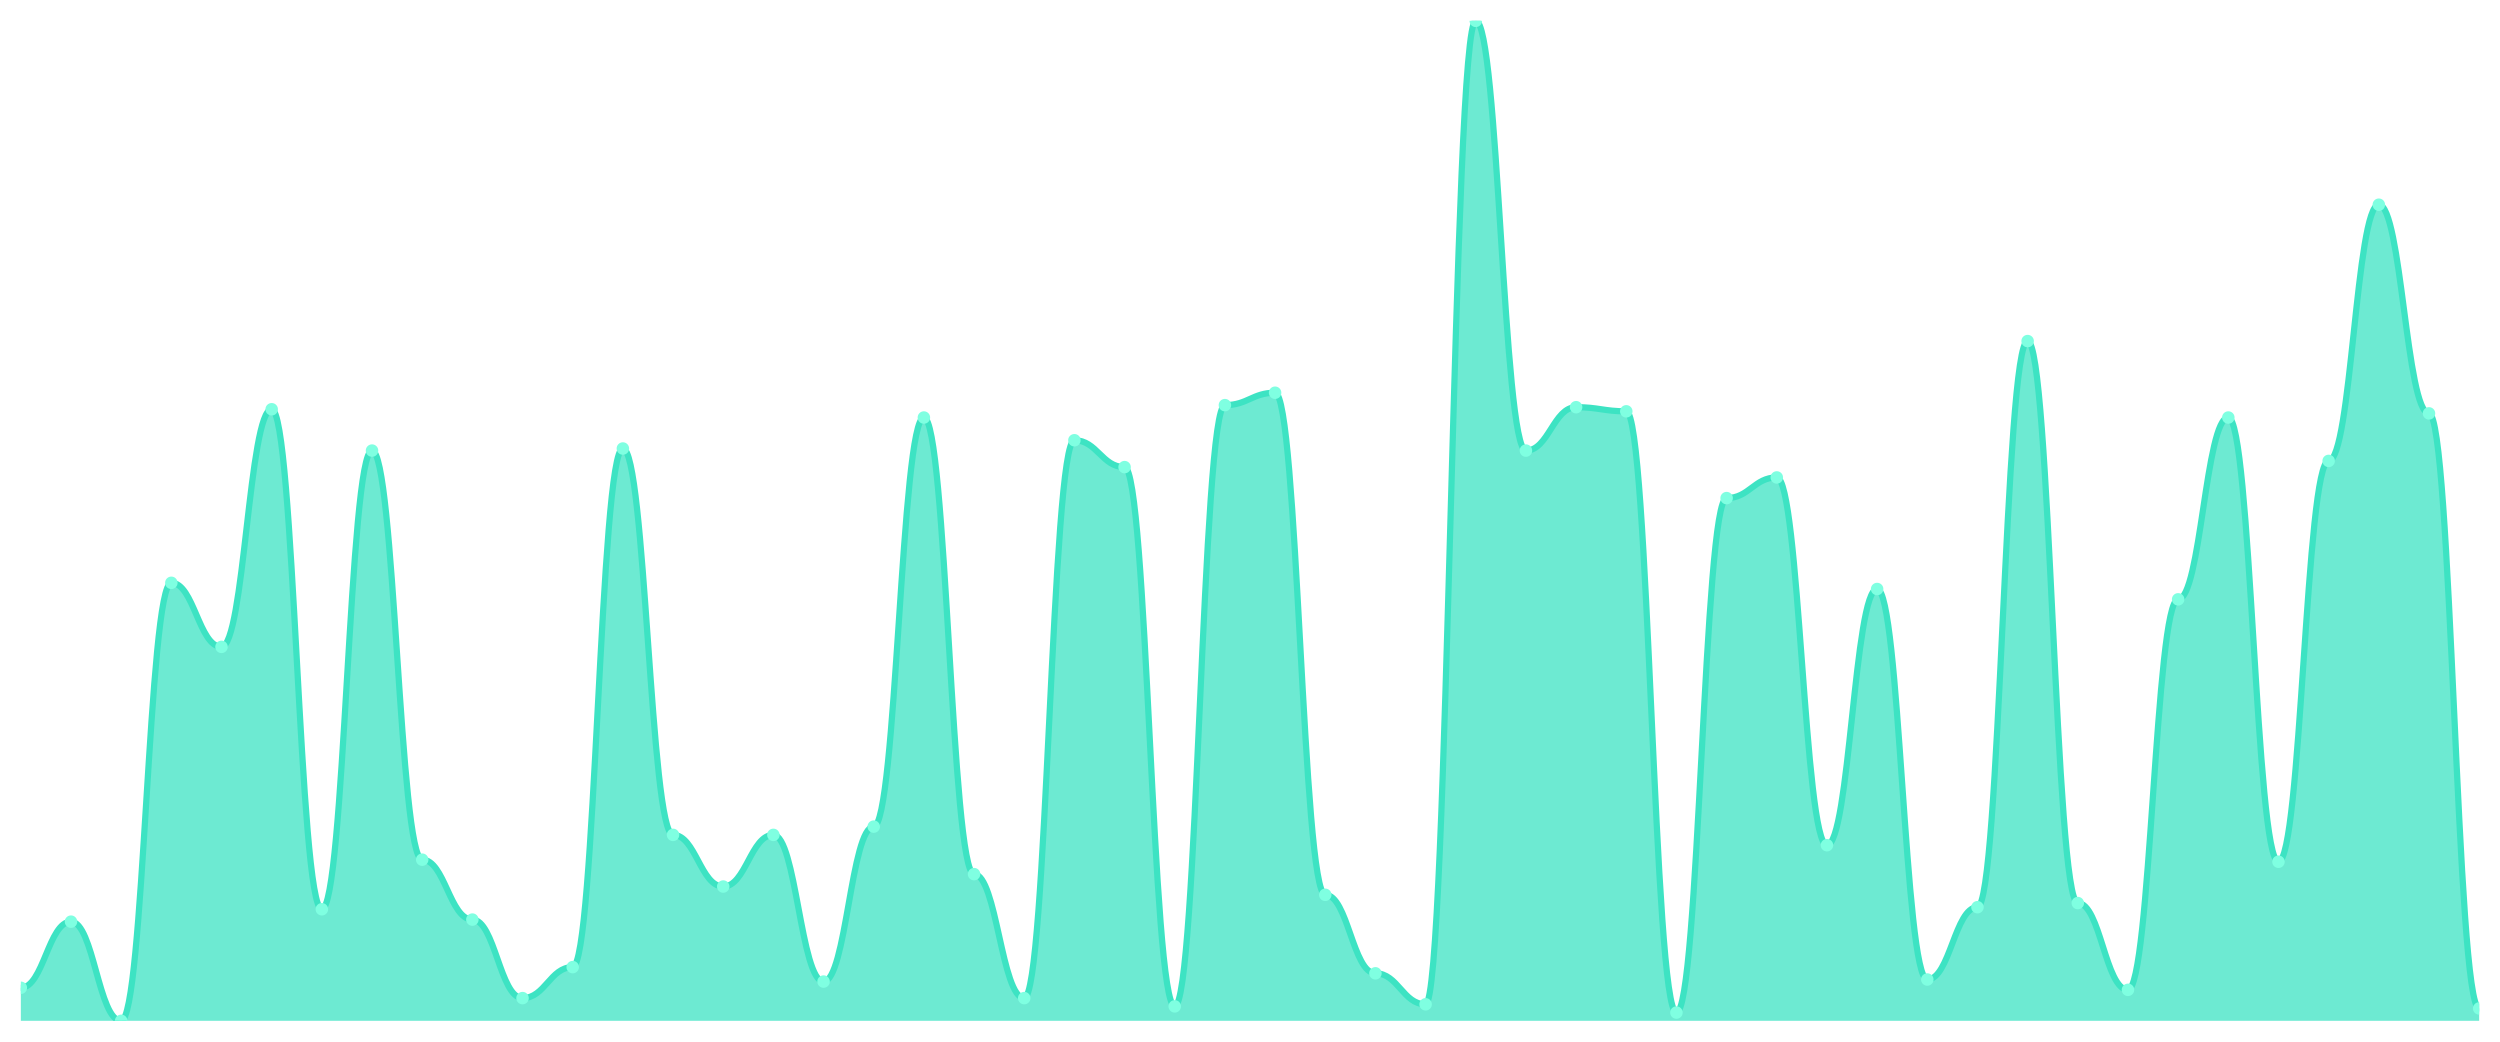
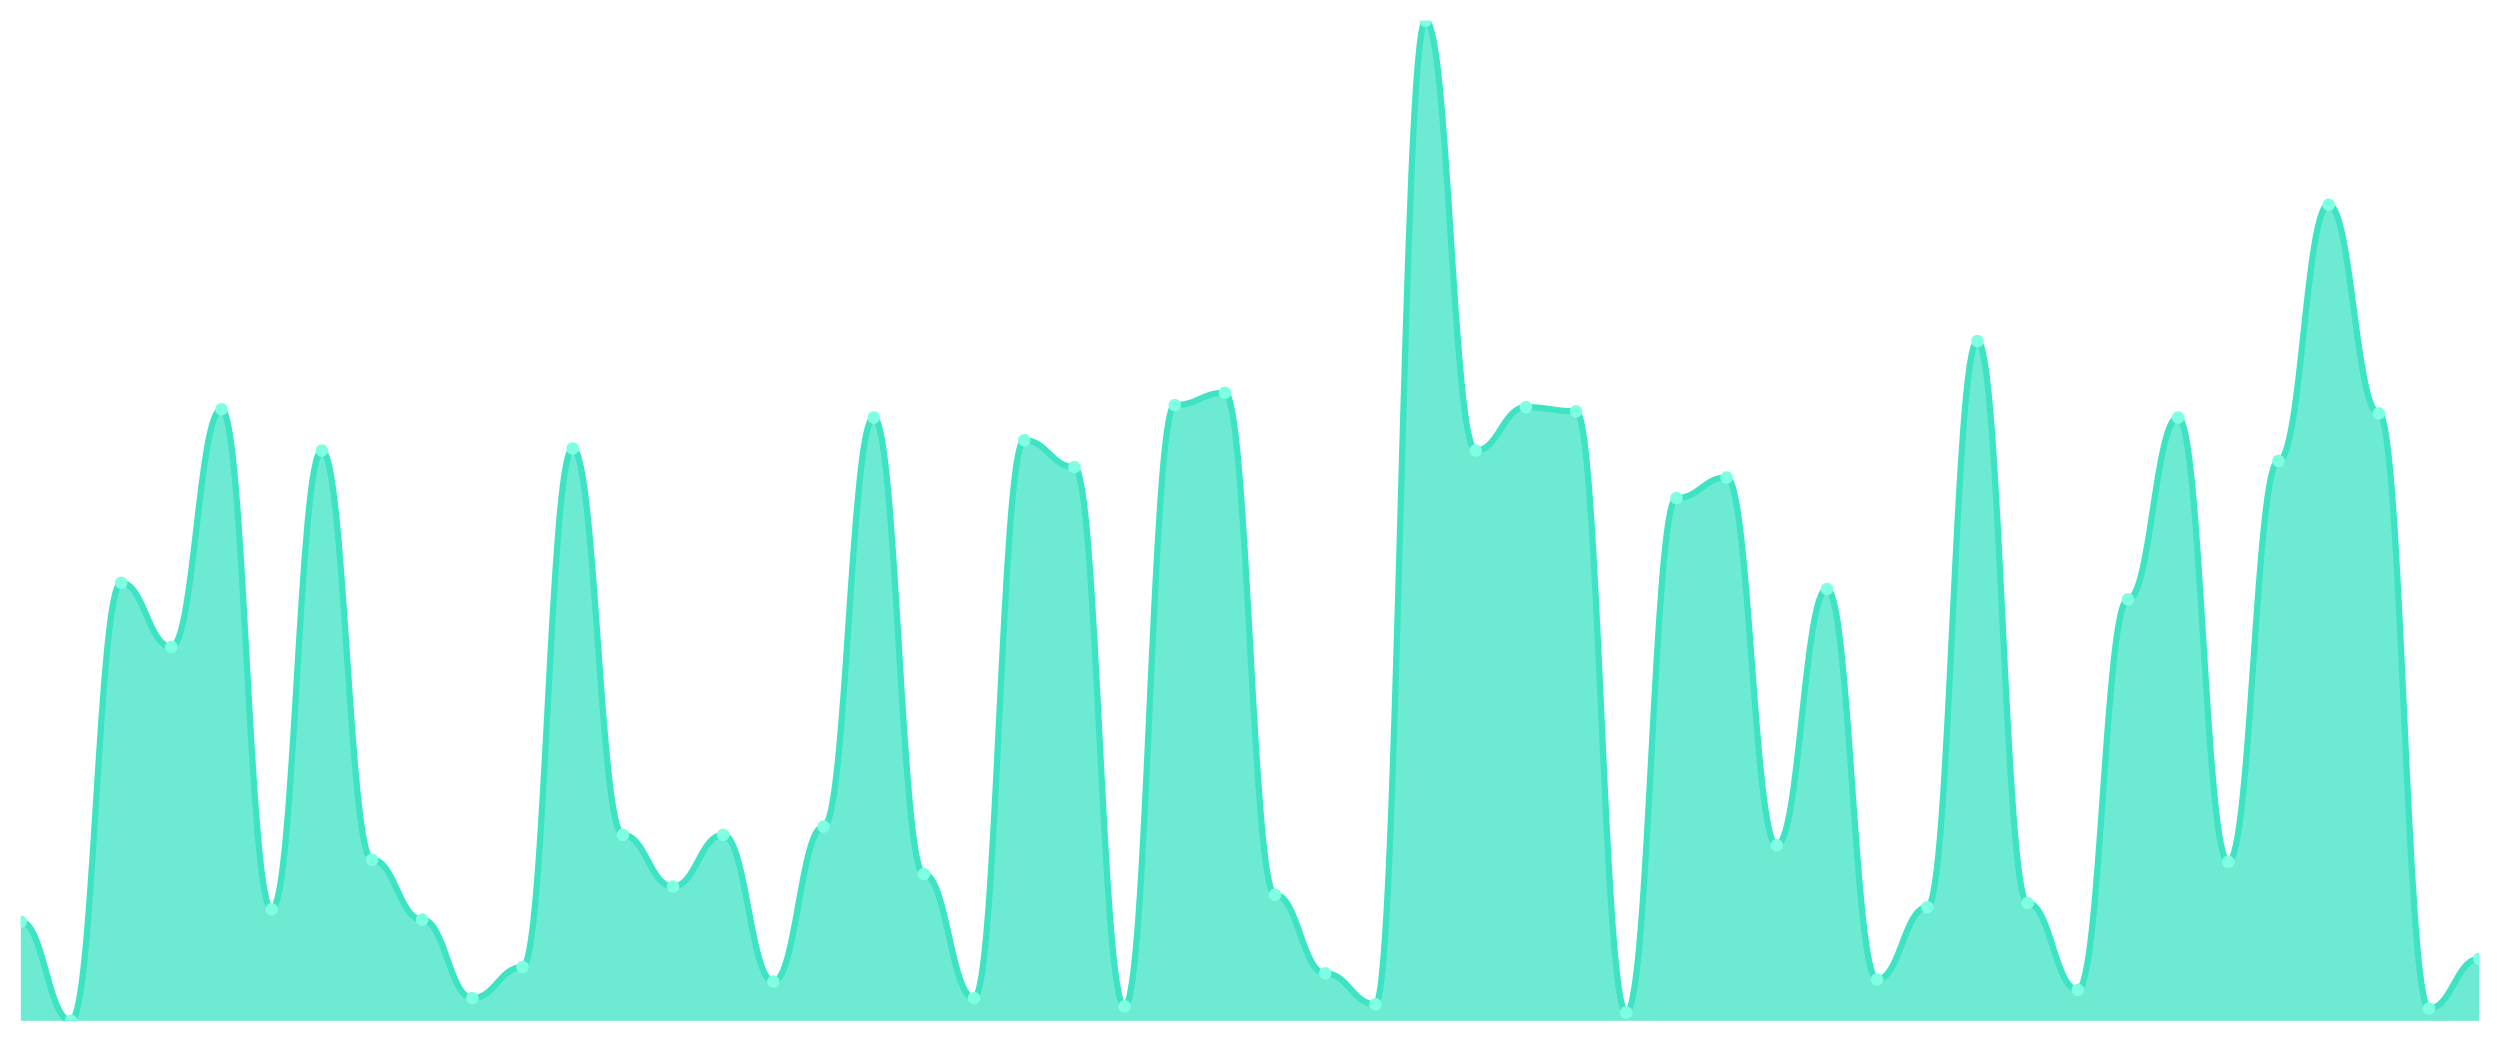
<svg xmlns="http://www.w3.org/2000/svg" viewBox="0 0 1200 500" width="1200" height="500">
  <defs>
    <clipPath id="c">
      <rect x="10" y="10" width="1180" height="480" />
    </clipPath>
  </defs>
  <rect width="1200" height="500" fill="none" />
  <g clip-path="url(#c)">
-     <path d="M 10,490 L 10,474.132 C 20.837,474.132 23.245,442.397 34.082,442.397 C 44.918,442.397 47.327,490 58.163,490 C 69,490 71.408,279.752 82.245,279.752 C 93.082,279.752 95.49,310.496 106.327,310.496 C 117.163,310.496 119.571,196.446 130.408,196.446 C 141.245,196.446 143.653,436.446 154.49,436.446 C 165.327,436.446 167.735,216.281 178.571,216.281 C 189.408,216.281 191.816,412.645 202.653,412.645 C 213.49,412.645 215.898,441.405 226.735,441.405 C 237.571,441.405 239.98,479.091 250.816,479.091 C 261.653,479.091 264.061,464.215 274.898,464.215 C 285.735,464.215 288.143,215.289 298.98,215.289 C 309.816,215.289 312.224,400.744 323.061,400.744 C 333.898,400.744 336.306,425.537 347.143,425.537 C 357.98,425.537 360.388,400.744 371.224,400.744 C 382.061,400.744 384.469,471.157 395.306,471.157 C 406.143,471.157 408.551,396.777 419.388,396.777 C 430.224,396.777 432.633,200.413 443.469,200.413 C 454.306,200.413 456.714,419.587 467.551,419.587 C 478.388,419.587 480.796,479.091 491.633,479.091 C 502.469,479.091 504.878,211.322 515.714,211.322 C 526.551,211.322 528.959,224.215 539.796,224.215 C 550.633,224.215 553.041,483.058 563.878,483.058 C 574.714,483.058 577.122,194.463 587.959,194.463 C 598.796,194.463 601.204,188.512 612.041,188.512 C 622.878,188.512 625.286,429.504 636.122,429.504 C 646.959,429.504 649.367,467.19 660.204,467.19 C 671.041,467.19 673.449,482.066 684.286,482.066 C 695.122,482.066 697.531,10 708.367,10 C 719.204,10 721.612,216.281 732.449,216.281 C 743.286,216.281 745.694,195.455 756.531,195.455 C 767.367,195.455 769.776,197.438 780.612,197.438 C 791.449,197.438 793.857,486.033 804.694,486.033 C 815.531,486.033 817.939,239.091 828.776,239.091 C 839.612,239.091 842.02,229.174 852.857,229.174 C 863.694,229.174 866.102,405.702 876.939,405.702 C 887.776,405.702 890.184,282.727 901.02,282.727 C 911.857,282.727 914.265,470.165 925.102,470.165 C 935.939,470.165 938.347,435.455 949.184,435.455 C 960.02,435.455 962.429,163.719 973.265,163.719 C 984.102,163.719 986.51,433.471 997.347,433.471 C 1008.184,433.471 1010.592,475.124 1021.429,475.124 C 1032.265,475.124 1034.673,287.686 1045.51,287.686 C 1056.347,287.686 1058.755,200.413 1069.592,200.413 C 1080.429,200.413 1082.837,413.636 1093.673,413.636 C 1104.51,413.636 1106.918,221.24 1117.755,221.24 C 1128.592,221.24 1131,98.264 1141.837,98.264 C 1152.673,98.264 1155.082,198.43 1165.918,198.43 C 1176.755,198.43 1179.163,484.05 1190,484.05 L 1190,490 Z" fill="rgba(61,227,195,0.75)" />
-     <path d="M 10,474.132 C 20.837,474.132 23.245,442.397 34.082,442.397 C 44.918,442.397 47.327,490 58.163,490 C 69,490 71.408,279.752 82.245,279.752 C 93.082,279.752 95.49,310.496 106.327,310.496 C 117.163,310.496 119.571,196.446 130.408,196.446 C 141.245,196.446 143.653,436.446 154.49,436.446 C 165.327,436.446 167.735,216.281 178.571,216.281 C 189.408,216.281 191.816,412.645 202.653,412.645 C 213.49,412.645 215.898,441.405 226.735,441.405 C 237.571,441.405 239.98,479.091 250.816,479.091 C 261.653,479.091 264.061,464.215 274.898,464.215 C 285.735,464.215 288.143,215.289 298.98,215.289 C 309.816,215.289 312.224,400.744 323.061,400.744 C 333.898,400.744 336.306,425.537 347.143,425.537 C 357.98,425.537 360.388,400.744 371.224,400.744 C 382.061,400.744 384.469,471.157 395.306,471.157 C 406.143,471.157 408.551,396.777 419.388,396.777 C 430.224,396.777 432.633,200.413 443.469,200.413 C 454.306,200.413 456.714,419.587 467.551,419.587 C 478.388,419.587 480.796,479.091 491.633,479.091 C 502.469,479.091 504.878,211.322 515.714,211.322 C 526.551,211.322 528.959,224.215 539.796,224.215 C 550.633,224.215 553.041,483.058 563.878,483.058 C 574.714,483.058 577.122,194.463 587.959,194.463 C 598.796,194.463 601.204,188.512 612.041,188.512 C 622.878,188.512 625.286,429.504 636.122,429.504 C 646.959,429.504 649.367,467.19 660.204,467.19 C 671.041,467.19 673.449,482.066 684.286,482.066 C 695.122,482.066 697.531,10 708.367,10 C 719.204,10 721.612,216.281 732.449,216.281 C 743.286,216.281 745.694,195.455 756.531,195.455 C 767.367,195.455 769.776,197.438 780.612,197.438 C 791.449,197.438 793.857,486.033 804.694,486.033 C 815.531,486.033 817.939,239.091 828.776,239.091 C 839.612,239.091 842.02,229.174 852.857,229.174 C 863.694,229.174 866.102,405.702 876.939,405.702 C 887.776,405.702 890.184,282.727 901.02,282.727 C 911.857,282.727 914.265,470.165 925.102,470.165 C 935.939,470.165 938.347,435.455 949.184,435.455 C 960.02,435.455 962.429,163.719 973.265,163.719 C 984.102,163.719 986.51,433.471 997.347,433.471 C 1008.184,433.471 1010.592,475.124 1021.429,475.124 C 1032.265,475.124 1034.673,287.686 1045.51,287.686 C 1056.347,287.686 1058.755,200.413 1069.592,200.413 C 1080.429,200.413 1082.837,413.636 1093.673,413.636 C 1104.51,413.636 1106.918,221.24 1117.755,221.24 C 1128.592,221.24 1131,98.264 1141.837,98.264 C 1152.673,98.264 1155.082,198.43 1165.918,198.43 C 1176.755,198.43 1179.163,484.05 1190,484.05" fill="none" stroke="#3de3c3" stroke-width="3" stroke-linecap="round" stroke-linejoin="round" />
-     <circle cx="10" cy="474.132" r="3" fill="#7fffe1" />
-     <circle cx="34.082" cy="442.397" r="3" fill="#7fffe1" />
-     <circle cx="58.163" cy="490" r="3" fill="#7fffe1" />
-     <circle cx="82.245" cy="279.752" r="3" fill="#7fffe1" />
-     <circle cx="106.327" cy="310.496" r="3" fill="#7fffe1" />
-     <circle cx="130.408" cy="196.446" r="3" fill="#7fffe1" />
-     <circle cx="154.49" cy="436.446" r="3" fill="#7fffe1" />
-     <circle cx="178.571" cy="216.281" r="3" fill="#7fffe1" />
-     <circle cx="202.653" cy="412.645" r="3" fill="#7fffe1" />
-     <circle cx="226.735" cy="441.405" r="3" fill="#7fffe1" />
-     <circle cx="250.816" cy="479.091" r="3" fill="#7fffe1" />
-     <circle cx="274.898" cy="464.215" r="3" fill="#7fffe1" />
-     <circle cx="298.98" cy="215.289" r="3" fill="#7fffe1" />
-     <circle cx="323.061" cy="400.744" r="3" fill="#7fffe1" />
-     <circle cx="347.143" cy="425.537" r="3" fill="#7fffe1" />
-     <circle cx="371.224" cy="400.744" r="3" fill="#7fffe1" />
-     <circle cx="395.306" cy="471.157" r="3" fill="#7fffe1" />
-     <circle cx="419.388" cy="396.777" r="3" fill="#7fffe1" />
-     <circle cx="443.469" cy="200.413" r="3" fill="#7fffe1" />
-     <circle cx="467.551" cy="419.587" r="3" fill="#7fffe1" />
-     <circle cx="491.633" cy="479.091" r="3" fill="#7fffe1" />
-     <circle cx="515.714" cy="211.322" r="3" fill="#7fffe1" />
-     <circle cx="539.796" cy="224.215" r="3" fill="#7fffe1" />
-     <circle cx="563.878" cy="483.058" r="3" fill="#7fffe1" />
-     <circle cx="587.959" cy="194.463" r="3" fill="#7fffe1" />
-     <circle cx="612.041" cy="188.512" r="3" fill="#7fffe1" />
-     <circle cx="636.122" cy="429.504" r="3" fill="#7fffe1" />
-     <circle cx="660.204" cy="467.19" r="3" fill="#7fffe1" />
-     <circle cx="684.286" cy="482.066" r="3" fill="#7fffe1" />
-     <circle cx="708.367" cy="10" r="3" fill="#7fffe1" />
-     <circle cx="732.449" cy="216.281" r="3" fill="#7fffe1" />
-     <circle cx="756.531" cy="195.455" r="3" fill="#7fffe1" />
-     <circle cx="780.612" cy="197.438" r="3" fill="#7fffe1" />
-     <circle cx="804.694" cy="486.033" r="3" fill="#7fffe1" />
-     <circle cx="828.776" cy="239.091" r="3" fill="#7fffe1" />
-     <circle cx="852.857" cy="229.174" r="3" fill="#7fffe1" />
-     <circle cx="876.939" cy="405.702" r="3" fill="#7fffe1" />
-     <circle cx="901.02" cy="282.727" r="3" fill="#7fffe1" />
-     <circle cx="925.102" cy="470.165" r="3" fill="#7fffe1" />
-     <circle cx="949.184" cy="435.455" r="3" fill="#7fffe1" />
-     <circle cx="973.265" cy="163.719" r="3" fill="#7fffe1" />
-     <circle cx="997.347" cy="433.471" r="3" fill="#7fffe1" />
-     <circle cx="1021.429" cy="475.124" r="3" fill="#7fffe1" />
-     <circle cx="1045.51" cy="287.686" r="3" fill="#7fffe1" />
-     <circle cx="1069.592" cy="200.413" r="3" fill="#7fffe1" />
-     <circle cx="1093.673" cy="413.636" r="3" fill="#7fffe1" />
-     <circle cx="1117.755" cy="221.24" r="3" fill="#7fffe1" />
-     <circle cx="1141.837" cy="98.264" r="3" fill="#7fffe1" />
-     <circle cx="1165.918" cy="198.43" r="3" fill="#7fffe1" />
-     <circle cx="1190" cy="484.05" r="3" fill="#7fffe1" />
+     <path d="M 10,490 L 10,442.397 C 20.837,442.397 23.245,490 34.082,490 C 44.918,490 47.327,279.752 58.163,279.752 C 69,279.752 71.408,310.496 82.245,310.496 C 93.082,310.496 95.49,196.446 106.327,196.446 C 117.163,196.446 119.571,436.446 130.408,436.446 C 141.245,436.446 143.653,216.281 154.49,216.281 C 165.327,216.281 167.735,412.645 178.571,412.645 C 189.408,412.645 191.816,441.405 202.653,441.405 C 213.49,441.405 215.898,479.091 226.735,479.091 C 237.571,479.091 239.98,464.215 250.816,464.215 C 261.653,464.215 264.061,215.289 274.898,215.289 C 285.735,215.289 288.143,400.744 298.98,400.744 C 309.816,400.744 312.224,425.537 323.061,425.537 C 333.898,425.537 336.306,400.744 347.143,400.744 C 357.98,400.744 360.388,471.157 371.224,471.157 C 382.061,471.157 384.469,396.777 395.306,396.777 C 406.143,396.777 408.551,200.413 419.388,200.413 C 430.224,200.413 432.633,419.587 443.469,419.587 C 454.306,419.587 456.714,479.091 467.551,479.091 C 478.388,479.091 480.796,211.322 491.633,211.322 C 502.469,211.322 504.878,224.215 515.714,224.215 C 526.551,224.215 528.959,483.058 539.796,483.058 C 550.633,483.058 553.041,194.463 563.878,194.463 C 574.714,194.463 577.122,188.512 587.959,188.512 C 598.796,188.512 601.204,429.504 612.041,429.504 C 622.878,429.504 625.286,467.19 636.122,467.19 C 646.959,467.19 649.367,482.066 660.204,482.066 C 671.041,482.066 673.449,10 684.286,10 C 695.122,10 697.531,216.281 708.367,216.281 C 719.204,216.281 721.612,195.455 732.449,195.455 C 743.286,195.455 745.694,197.438 756.531,197.438 C 767.367,197.438 769.776,486.033 780.612,486.033 C 791.449,486.033 793.857,239.091 804.694,239.091 C 815.531,239.091 817.939,229.174 828.776,229.174 C 839.612,229.174 842.02,405.702 852.857,405.702 C 863.694,405.702 866.102,282.727 876.939,282.727 C 887.776,282.727 890.184,470.165 901.02,470.165 C 911.857,470.165 914.265,435.455 925.102,435.455 C 935.939,435.455 938.347,163.719 949.184,163.719 C 960.02,163.719 962.429,433.471 973.265,433.471 C 984.102,433.471 986.51,475.124 997.347,475.124 C 1008.184,475.124 1010.592,287.686 1021.429,287.686 C 1032.265,287.686 1034.673,200.413 1045.51,200.413 C 1056.347,200.413 1058.755,413.636 1069.592,413.636 C 1080.429,413.636 1082.837,221.24 1093.673,221.24 C 1104.51,221.24 1106.918,98.264 1117.755,98.264 C 1128.592,98.264 1131,198.43 1141.837,198.43 C 1152.673,198.43 1155.082,484.05 1165.918,484.05 C 1176.755,484.05 1179.163,460.248 1190,460.248 L 1190,490 Z" fill="rgba(61,227,195,0.75)" />
+     <path d="M 10,442.397 C 20.837,442.397 23.245,490 34.082,490 C 44.918,490 47.327,279.752 58.163,279.752 C 69,279.752 71.408,310.496 82.245,310.496 C 93.082,310.496 95.49,196.446 106.327,196.446 C 117.163,196.446 119.571,436.446 130.408,436.446 C 141.245,436.446 143.653,216.281 154.49,216.281 C 165.327,216.281 167.735,412.645 178.571,412.645 C 189.408,412.645 191.816,441.405 202.653,441.405 C 213.49,441.405 215.898,479.091 226.735,479.091 C 237.571,479.091 239.98,464.215 250.816,464.215 C 261.653,464.215 264.061,215.289 274.898,215.289 C 285.735,215.289 288.143,400.744 298.98,400.744 C 309.816,400.744 312.224,425.537 323.061,425.537 C 333.898,425.537 336.306,400.744 347.143,400.744 C 357.98,400.744 360.388,471.157 371.224,471.157 C 382.061,471.157 384.469,396.777 395.306,396.777 C 406.143,396.777 408.551,200.413 419.388,200.413 C 430.224,200.413 432.633,419.587 443.469,419.587 C 454.306,419.587 456.714,479.091 467.551,479.091 C 478.388,479.091 480.796,211.322 491.633,211.322 C 502.469,211.322 504.878,224.215 515.714,224.215 C 526.551,224.215 528.959,483.058 539.796,483.058 C 550.633,483.058 553.041,194.463 563.878,194.463 C 574.714,194.463 577.122,188.512 587.959,188.512 C 598.796,188.512 601.204,429.504 612.041,429.504 C 622.878,429.504 625.286,467.19 636.122,467.19 C 646.959,467.19 649.367,482.066 660.204,482.066 C 671.041,482.066 673.449,10 684.286,10 C 695.122,10 697.531,216.281 708.367,216.281 C 719.204,216.281 721.612,195.455 732.449,195.455 C 743.286,195.455 745.694,197.438 756.531,197.438 C 767.367,197.438 769.776,486.033 780.612,486.033 C 791.449,486.033 793.857,239.091 804.694,239.091 C 815.531,239.091 817.939,229.174 828.776,229.174 C 839.612,229.174 842.02,405.702 852.857,405.702 C 863.694,405.702 866.102,282.727 876.939,282.727 C 887.776,282.727 890.184,470.165 901.02,470.165 C 911.857,470.165 914.265,435.455 925.102,435.455 C 935.939,435.455 938.347,163.719 949.184,163.719 C 960.02,163.719 962.429,433.471 973.265,433.471 C 984.102,433.471 986.51,475.124 997.347,475.124 C 1008.184,475.124 1010.592,287.686 1021.429,287.686 C 1032.265,287.686 1034.673,200.413 1045.51,200.413 C 1056.347,200.413 1058.755,413.636 1069.592,413.636 C 1080.429,413.636 1082.837,221.24 1093.673,221.24 C 1104.51,221.24 1106.918,98.264 1117.755,98.264 C 1128.592,98.264 1131,198.43 1141.837,198.43 C 1152.673,198.43 1155.082,484.05 1165.918,484.05 C 1176.755,484.05 1179.163,460.248 1190,460.248" fill="none" stroke="#3de3c3" stroke-width="3" stroke-linecap="round" stroke-linejoin="round" />
+     <circle cx="10" cy="442.397" r="3" fill="#7fffe1" />
+     <circle cx="34.082" cy="490" r="3" fill="#7fffe1" />
+     <circle cx="58.163" cy="279.752" r="3" fill="#7fffe1" />
+     <circle cx="82.245" cy="310.496" r="3" fill="#7fffe1" />
+     <circle cx="106.327" cy="196.446" r="3" fill="#7fffe1" />
+     <circle cx="130.408" cy="436.446" r="3" fill="#7fffe1" />
+     <circle cx="154.49" cy="216.281" r="3" fill="#7fffe1" />
+     <circle cx="178.571" cy="412.645" r="3" fill="#7fffe1" />
+     <circle cx="202.653" cy="441.405" r="3" fill="#7fffe1" />
+     <circle cx="226.735" cy="479.091" r="3" fill="#7fffe1" />
+     <circle cx="250.816" cy="464.215" r="3" fill="#7fffe1" />
+     <circle cx="274.898" cy="215.289" r="3" fill="#7fffe1" />
+     <circle cx="298.98" cy="400.744" r="3" fill="#7fffe1" />
+     <circle cx="323.061" cy="425.537" r="3" fill="#7fffe1" />
+     <circle cx="347.143" cy="400.744" r="3" fill="#7fffe1" />
+     <circle cx="371.224" cy="471.157" r="3" fill="#7fffe1" />
+     <circle cx="395.306" cy="396.777" r="3" fill="#7fffe1" />
+     <circle cx="419.388" cy="200.413" r="3" fill="#7fffe1" />
+     <circle cx="443.469" cy="419.587" r="3" fill="#7fffe1" />
+     <circle cx="467.551" cy="479.091" r="3" fill="#7fffe1" />
+     <circle cx="491.633" cy="211.322" r="3" fill="#7fffe1" />
+     <circle cx="515.714" cy="224.215" r="3" fill="#7fffe1" />
+     <circle cx="539.796" cy="483.058" r="3" fill="#7fffe1" />
+     <circle cx="563.878" cy="194.463" r="3" fill="#7fffe1" />
+     <circle cx="587.959" cy="188.512" r="3" fill="#7fffe1" />
+     <circle cx="612.041" cy="429.504" r="3" fill="#7fffe1" />
+     <circle cx="636.122" cy="467.19" r="3" fill="#7fffe1" />
+     <circle cx="660.204" cy="482.066" r="3" fill="#7fffe1" />
+     <circle cx="684.286" cy="10" r="3" fill="#7fffe1" />
+     <circle cx="708.367" cy="216.281" r="3" fill="#7fffe1" />
+     <circle cx="732.449" cy="195.455" r="3" fill="#7fffe1" />
+     <circle cx="756.531" cy="197.438" r="3" fill="#7fffe1" />
+     <circle cx="780.612" cy="486.033" r="3" fill="#7fffe1" />
+     <circle cx="804.694" cy="239.091" r="3" fill="#7fffe1" />
+     <circle cx="828.776" cy="229.174" r="3" fill="#7fffe1" />
+     <circle cx="852.857" cy="405.702" r="3" fill="#7fffe1" />
+     <circle cx="876.939" cy="282.727" r="3" fill="#7fffe1" />
+     <circle cx="901.02" cy="470.165" r="3" fill="#7fffe1" />
+     <circle cx="925.102" cy="435.455" r="3" fill="#7fffe1" />
+     <circle cx="949.184" cy="163.719" r="3" fill="#7fffe1" />
+     <circle cx="973.265" cy="433.471" r="3" fill="#7fffe1" />
+     <circle cx="997.347" cy="475.124" r="3" fill="#7fffe1" />
+     <circle cx="1021.429" cy="287.686" r="3" fill="#7fffe1" />
+     <circle cx="1045.51" cy="200.413" r="3" fill="#7fffe1" />
+     <circle cx="1069.592" cy="413.636" r="3" fill="#7fffe1" />
+     <circle cx="1093.673" cy="221.24" r="3" fill="#7fffe1" />
+     <circle cx="1117.755" cy="98.264" r="3" fill="#7fffe1" />
+     <circle cx="1141.837" cy="198.43" r="3" fill="#7fffe1" />
+     <circle cx="1165.918" cy="484.05" r="3" fill="#7fffe1" />
+     <circle cx="1190" cy="460.248" r="3" fill="#7fffe1" />
  </g>
</svg>
